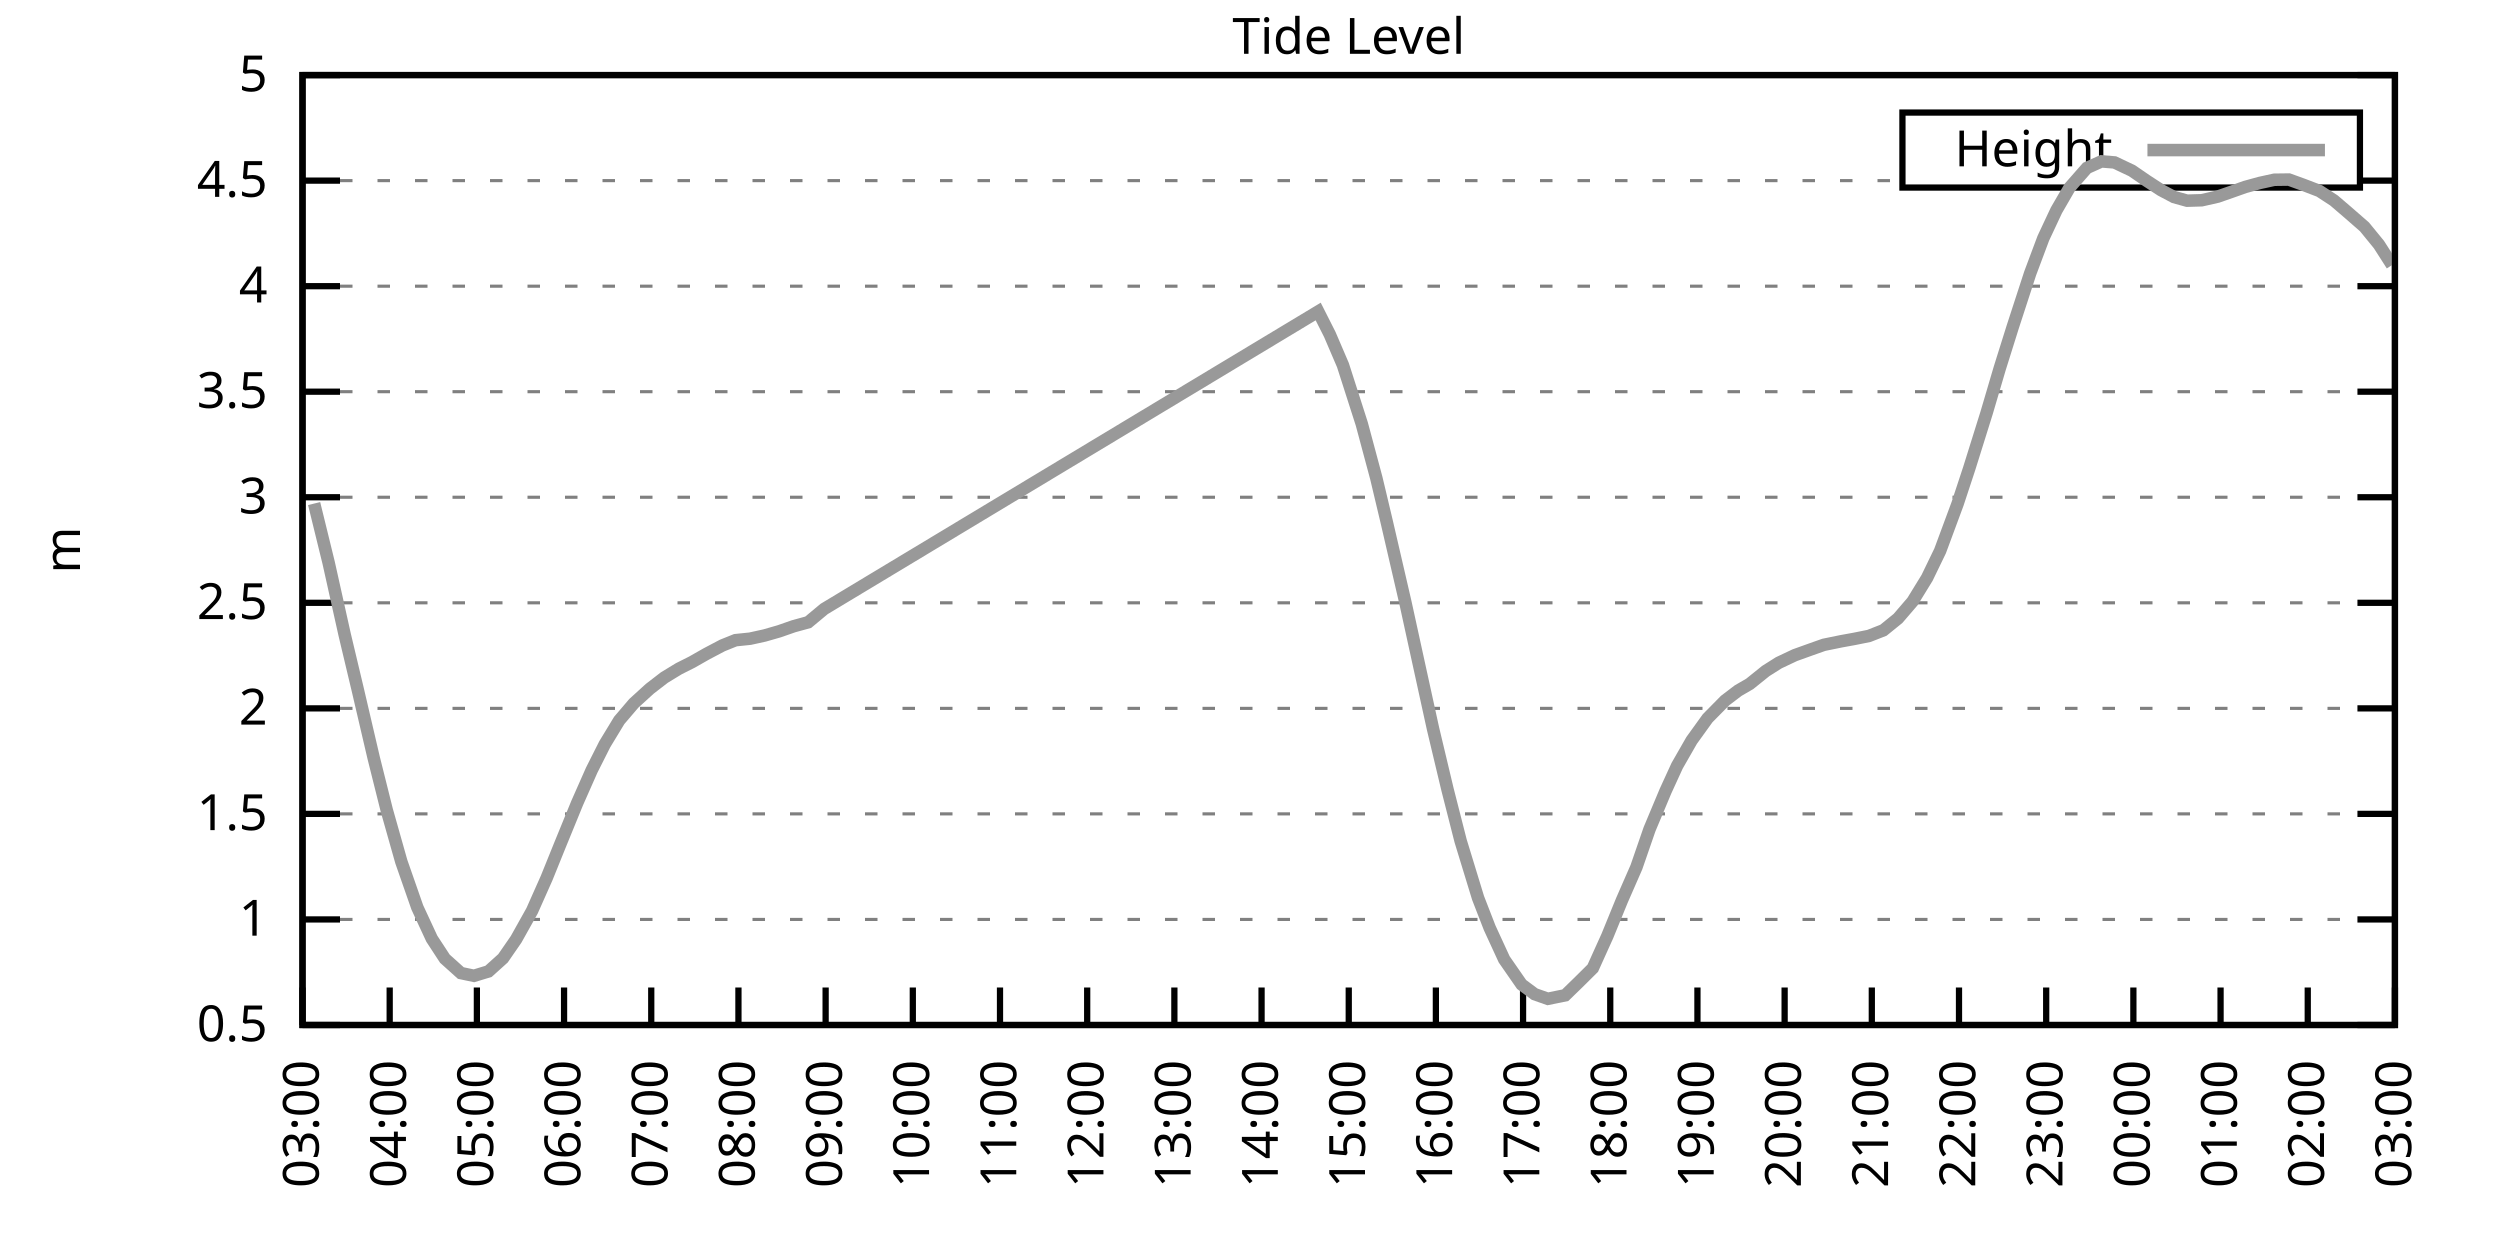
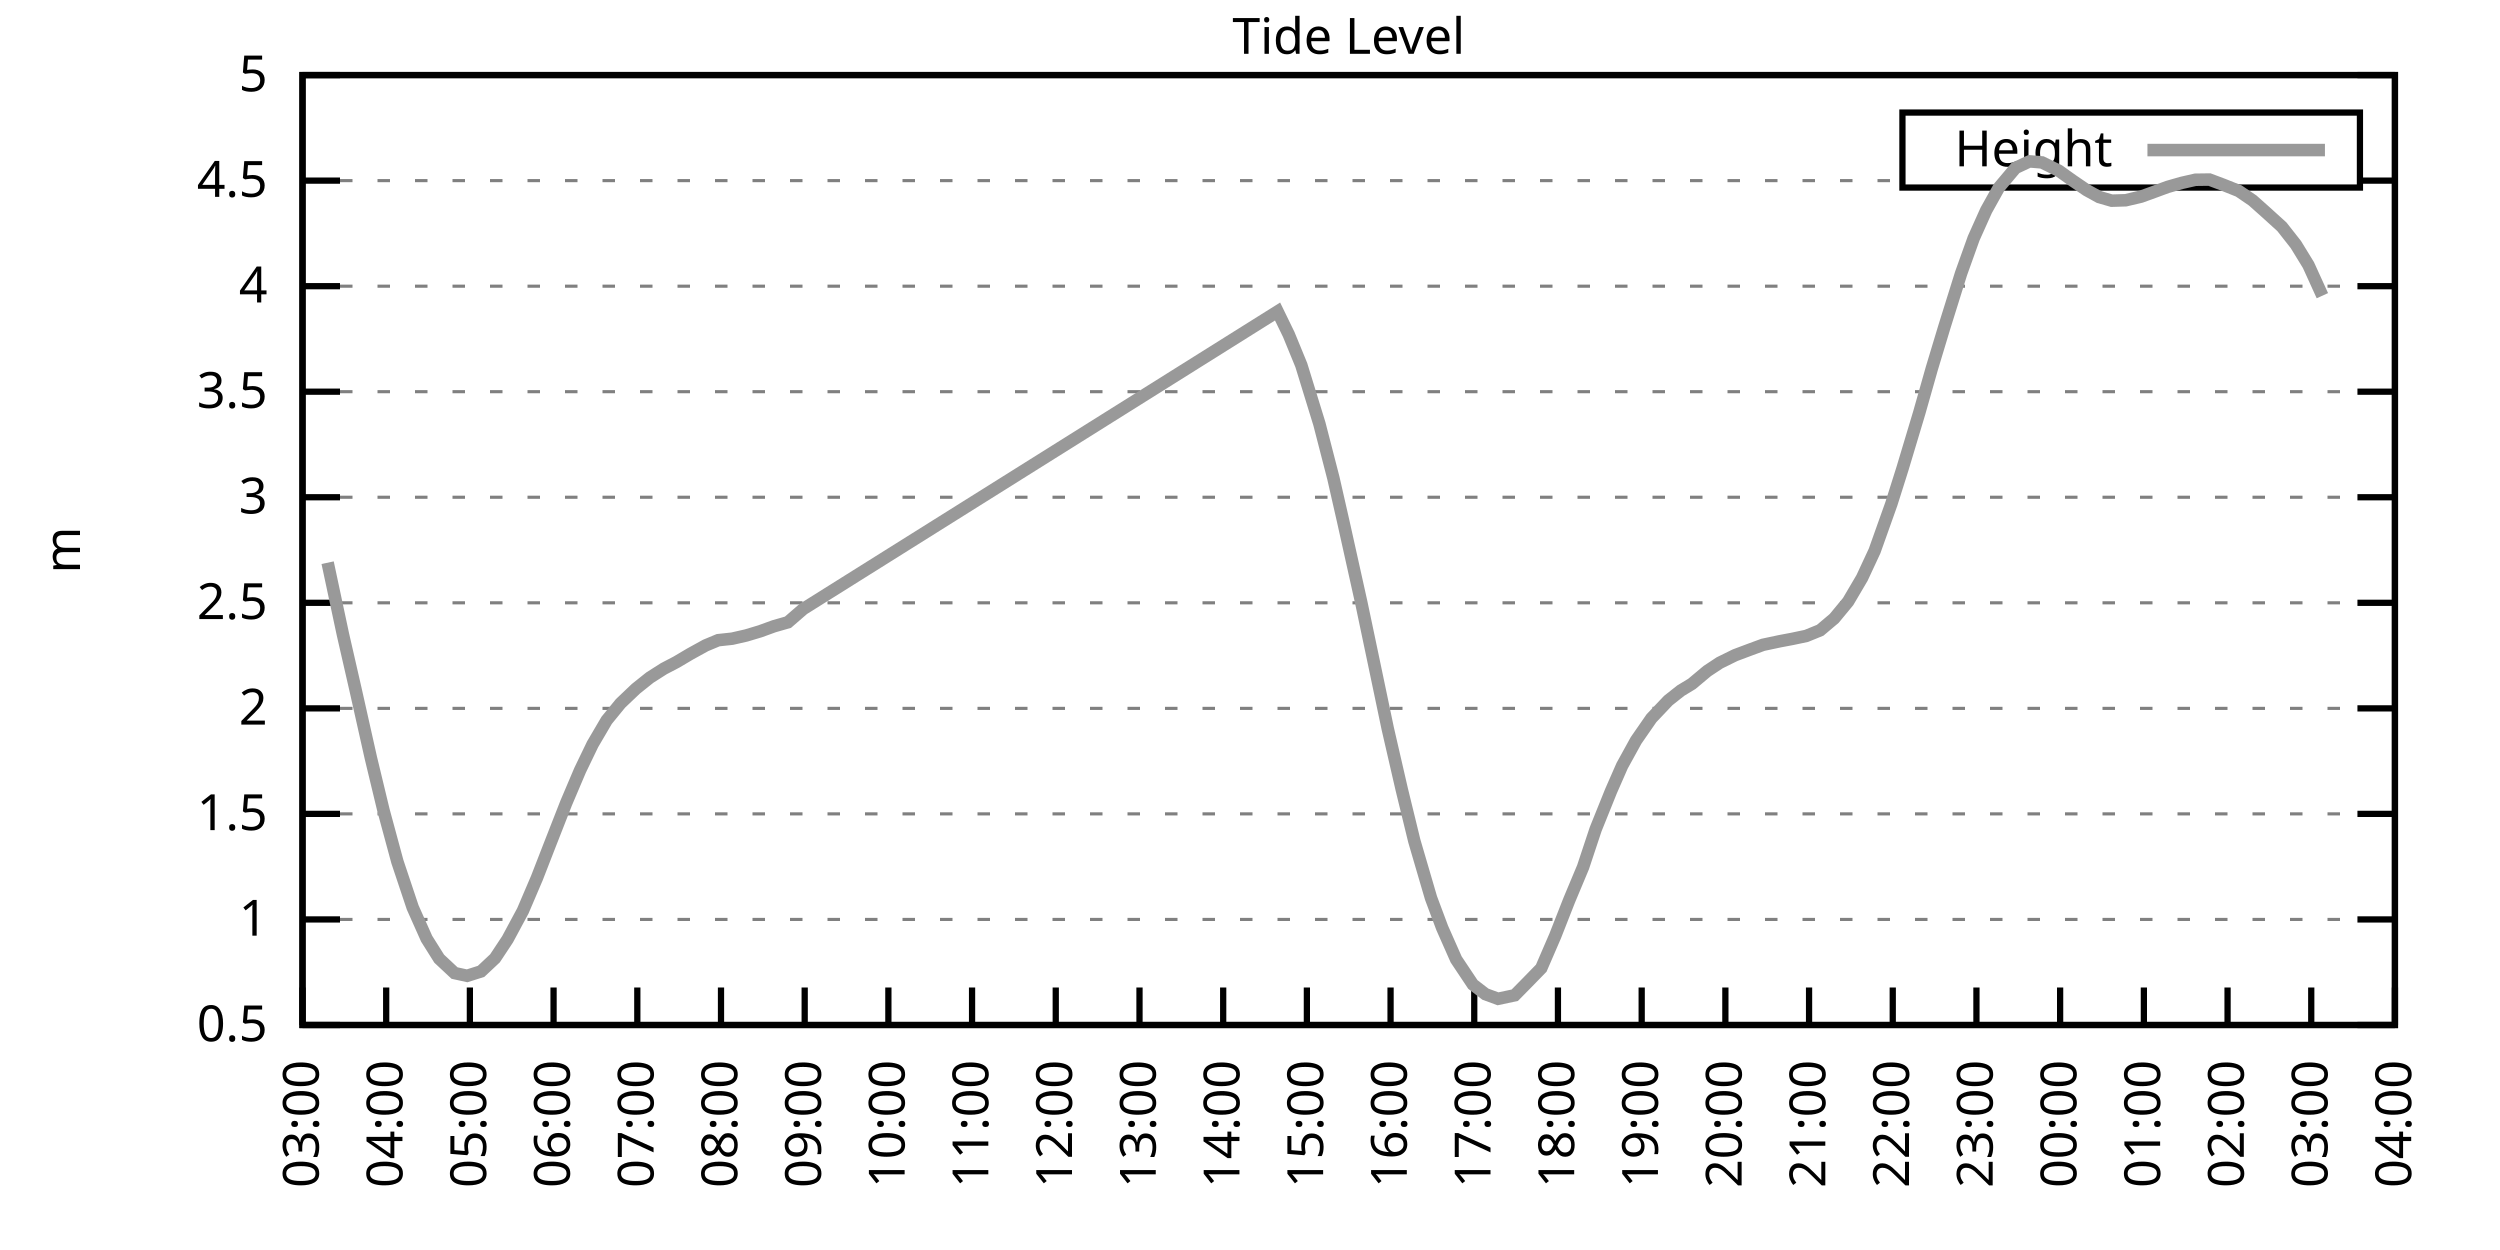
<svg xmlns="http://www.w3.org/2000/svg" xmlns:xlink="http://www.w3.org/1999/xlink" width="400" height="200" viewBox="0 0 400 200">
  <g id="gnuplot_canvas">
    <rect x="0" y="0" width="400" height="200" fill="none" />
    <defs>
      <circle id="gpDot" r="0.5" stroke-width="0.5" stroke="currentColor" />
      <path id="gpPt0" stroke-width="0.333" stroke="currentColor" d="M-1,0 h2 M0,-1 v2" />
      <path id="gpPt1" stroke-width="0.333" stroke="currentColor" d="M-1,-1 L1,1 M1,-1 L-1,1" />
      <path id="gpPt2" stroke-width="0.333" stroke="currentColor" d="M-1,0 L1,0 M0,-1 L0,1 M-1,-1 L1,1 M-1,1 L1,-1" />
      <rect id="gpPt3" stroke-width="0.333" stroke="currentColor" x="-1" y="-1" width="2" height="2" />
      <rect id="gpPt4" stroke-width="0.333" stroke="currentColor" fill="currentColor" x="-1" y="-1" width="2" height="2" />
      <circle id="gpPt5" stroke-width="0.333" stroke="currentColor" cx="0" cy="0" r="1" />
      <use xlink:href="#gpPt5" id="gpPt6" fill="currentColor" stroke="none" />
      <path id="gpPt7" stroke-width="0.333" stroke="currentColor" d="M0,-1.33 L-1.33,0.67 L1.33,0.67 z" />
      <use xlink:href="#gpPt7" id="gpPt8" fill="currentColor" stroke="none" />
      <use xlink:href="#gpPt7" id="gpPt9" stroke="currentColor" transform="rotate(180)" />
      <use xlink:href="#gpPt9" id="gpPt10" fill="currentColor" stroke="none" />
      <use xlink:href="#gpPt3" id="gpPt11" stroke="currentColor" transform="rotate(45)" />
      <use xlink:href="#gpPt11" id="gpPt12" fill="currentColor" stroke="none" />
      <path id="gpPt13" stroke-width="0.333" stroke="currentColor" d="M0,1.330 L1.265,0.411 L0.782,-1.067 L-0.782,-1.076 L-1.265,0.411 z" />
      <use xlink:href="#gpPt13" id="gpPt14" fill="currentColor" stroke="none" />
      <filter id="textbox" filterUnits="objectBoundingBox" x="0" y="0" height="1" width="1">
        <feFlood flood-color="white" flood-opacity="1" result="bgnd" />
        <feComposite in="SourceGraphic" in2="bgnd" operator="atop" />
      </filter>
      <filter id="greybox" filterUnits="objectBoundingBox" x="0" y="0" height="1" width="1">
        <feFlood flood-color="lightgrey" flood-opacity="1" result="grey" />
        <feComposite in="SourceGraphic" in2="grey" operator="atop" />
      </filter>
    </defs>
    <g fill="none" color="white" stroke="currentColor" stroke-width="1.00" stroke-linecap="butt" stroke-linejoin="miter">
</g>
    <g fill="none" color="black" stroke="currentColor" stroke-width="1.00" stroke-linecap="butt" stroke-linejoin="miter">
      <g stroke="none" shape-rendering="crispEdges">
        <polygon fill="rgb(255, 255, 255)" points="48.40,164.00 383.18,164.00 383.18,12.02 48.40,12.02 " />
      </g>
    </g>
    <g fill="none" color="black" stroke="currentColor" stroke-width="1.00" stroke-linecap="butt" stroke-linejoin="miter">
</g>
    <g fill="none" color="black" stroke="black" stroke-width="0.50" stroke-linecap="butt" stroke-linejoin="miter">
</g>
    <g fill="none" color="gray" stroke="currentColor" stroke-width="0.50" stroke-linecap="butt" stroke-linejoin="miter">
      <path stroke="gray" stroke-dasharray="2,4" class="gridline" d="M48.40,164.00 L383.19,164.00  " />
    </g>
    <g fill="none" color="gray" stroke="gray" stroke-width="1.00" stroke-linecap="butt" stroke-linejoin="miter">
</g>
    <g fill="none" color="black" stroke="currentColor" stroke-width="1.00" stroke-linecap="butt" stroke-linejoin="miter">
      <path stroke="black" d="M48.40,164.00 L54.40,164.00 M383.19,164.00 L377.19,164.00  " />
      <g transform="translate(42.80,166.60)" stroke="none" fill="black" font-family="Sans" font-size="8.00" text-anchor="end">
        <text>
          <tspan font-family="Sans"> 0.5</tspan>
        </text>
      </g>
    </g>
    <g fill="none" color="black" stroke="currentColor" stroke-width="1.00" stroke-linecap="butt" stroke-linejoin="miter">
</g>
    <g fill="none" color="black" stroke="black" stroke-width="0.50" stroke-linecap="butt" stroke-linejoin="miter">
</g>
    <g fill="none" color="gray" stroke="currentColor" stroke-width="0.50" stroke-linecap="butt" stroke-linejoin="miter">
      <path stroke="gray" stroke-dasharray="2,4" class="gridline" d="M48.40,147.11 L383.19,147.11  " />
    </g>
    <g fill="none" color="gray" stroke="gray" stroke-width="1.00" stroke-linecap="butt" stroke-linejoin="miter">
</g>
    <g fill="none" color="black" stroke="currentColor" stroke-width="1.00" stroke-linecap="butt" stroke-linejoin="miter">
      <path stroke="black" d="M48.40,147.11 L54.40,147.11 M383.19,147.11 L377.19,147.11  " />
      <g transform="translate(42.80,149.71)" stroke="none" fill="black" font-family="Sans" font-size="8.00" text-anchor="end">
        <text>
          <tspan font-family="Sans"> 1</tspan>
        </text>
      </g>
    </g>
    <g fill="none" color="black" stroke="currentColor" stroke-width="1.00" stroke-linecap="butt" stroke-linejoin="miter">
</g>
    <g fill="none" color="black" stroke="black" stroke-width="0.50" stroke-linecap="butt" stroke-linejoin="miter">
</g>
    <g fill="none" color="gray" stroke="currentColor" stroke-width="0.50" stroke-linecap="butt" stroke-linejoin="miter">
      <path stroke="gray" stroke-dasharray="2,4" class="gridline" d="M48.40,130.22 L383.19,130.22  " />
    </g>
    <g fill="none" color="gray" stroke="gray" stroke-width="1.00" stroke-linecap="butt" stroke-linejoin="miter">
</g>
    <g fill="none" color="black" stroke="currentColor" stroke-width="1.00" stroke-linecap="butt" stroke-linejoin="miter">
      <path stroke="black" d="M48.40,130.22 L54.40,130.22 M383.19,130.22 L377.19,130.22  " />
      <g transform="translate(42.80,132.82)" stroke="none" fill="black" font-family="Sans" font-size="8.00" text-anchor="end">
        <text>
          <tspan font-family="Sans"> 1.5</tspan>
        </text>
      </g>
    </g>
    <g fill="none" color="black" stroke="currentColor" stroke-width="1.00" stroke-linecap="butt" stroke-linejoin="miter">
</g>
    <g fill="none" color="black" stroke="black" stroke-width="0.50" stroke-linecap="butt" stroke-linejoin="miter">
</g>
    <g fill="none" color="gray" stroke="currentColor" stroke-width="0.50" stroke-linecap="butt" stroke-linejoin="miter">
      <path stroke="gray" stroke-dasharray="2,4" class="gridline" d="M48.40,113.34 L383.19,113.34  " />
    </g>
    <g fill="none" color="gray" stroke="gray" stroke-width="1.00" stroke-linecap="butt" stroke-linejoin="miter">
</g>
    <g fill="none" color="black" stroke="currentColor" stroke-width="1.00" stroke-linecap="butt" stroke-linejoin="miter">
      <path stroke="black" d="M48.40,113.34 L54.40,113.34 M383.19,113.34 L377.19,113.34  " />
      <g transform="translate(42.80,115.94)" stroke="none" fill="black" font-family="Sans" font-size="8.00" text-anchor="end">
        <text>
          <tspan font-family="Sans"> 2</tspan>
        </text>
      </g>
    </g>
    <g fill="none" color="black" stroke="currentColor" stroke-width="1.00" stroke-linecap="butt" stroke-linejoin="miter">
</g>
    <g fill="none" color="black" stroke="black" stroke-width="0.50" stroke-linecap="butt" stroke-linejoin="miter">
</g>
    <g fill="none" color="gray" stroke="currentColor" stroke-width="0.50" stroke-linecap="butt" stroke-linejoin="miter">
      <path stroke="gray" stroke-dasharray="2,4" class="gridline" d="M48.40,96.45 L383.19,96.45  " />
    </g>
    <g fill="none" color="gray" stroke="gray" stroke-width="1.00" stroke-linecap="butt" stroke-linejoin="miter">
</g>
    <g fill="none" color="black" stroke="currentColor" stroke-width="1.00" stroke-linecap="butt" stroke-linejoin="miter">
      <path stroke="black" d="M48.40,96.45 L54.40,96.45 M383.19,96.45 L377.19,96.45  " />
      <g transform="translate(42.80,99.05)" stroke="none" fill="black" font-family="Sans" font-size="8.00" text-anchor="end">
        <text>
          <tspan font-family="Sans"> 2.5</tspan>
        </text>
      </g>
    </g>
    <g fill="none" color="black" stroke="currentColor" stroke-width="1.00" stroke-linecap="butt" stroke-linejoin="miter">
</g>
    <g fill="none" color="black" stroke="black" stroke-width="0.50" stroke-linecap="butt" stroke-linejoin="miter">
</g>
    <g fill="none" color="gray" stroke="currentColor" stroke-width="0.50" stroke-linecap="butt" stroke-linejoin="miter">
      <path stroke="gray" stroke-dasharray="2,4" class="gridline" d="M48.40,79.56 L383.19,79.56  " />
    </g>
    <g fill="none" color="gray" stroke="gray" stroke-width="1.00" stroke-linecap="butt" stroke-linejoin="miter">
</g>
    <g fill="none" color="black" stroke="currentColor" stroke-width="1.00" stroke-linecap="butt" stroke-linejoin="miter">
      <path stroke="black" d="M48.40,79.56 L54.40,79.56 M383.19,79.56 L377.19,79.56  " />
      <g transform="translate(42.80,82.16)" stroke="none" fill="black" font-family="Sans" font-size="8.00" text-anchor="end">
        <text>
          <tspan font-family="Sans"> 3</tspan>
        </text>
      </g>
    </g>
    <g fill="none" color="black" stroke="currentColor" stroke-width="1.00" stroke-linecap="butt" stroke-linejoin="miter">
</g>
    <g fill="none" color="black" stroke="black" stroke-width="0.50" stroke-linecap="butt" stroke-linejoin="miter">
</g>
    <g fill="none" color="gray" stroke="currentColor" stroke-width="0.50" stroke-linecap="butt" stroke-linejoin="miter">
      <path stroke="gray" stroke-dasharray="2,4" class="gridline" d="M48.40,62.67 L383.19,62.67  " />
    </g>
    <g fill="none" color="gray" stroke="gray" stroke-width="1.00" stroke-linecap="butt" stroke-linejoin="miter">
</g>
    <g fill="none" color="black" stroke="currentColor" stroke-width="1.00" stroke-linecap="butt" stroke-linejoin="miter">
      <path stroke="black" d="M48.40,62.67 L54.40,62.67 M383.19,62.67 L377.19,62.67  " />
      <g transform="translate(42.80,65.27)" stroke="none" fill="black" font-family="Sans" font-size="8.00" text-anchor="end">
        <text>
          <tspan font-family="Sans"> 3.5</tspan>
        </text>
      </g>
    </g>
    <g fill="none" color="black" stroke="currentColor" stroke-width="1.00" stroke-linecap="butt" stroke-linejoin="miter">
</g>
    <g fill="none" color="black" stroke="black" stroke-width="0.50" stroke-linecap="butt" stroke-linejoin="miter">
</g>
    <g fill="none" color="gray" stroke="currentColor" stroke-width="0.50" stroke-linecap="butt" stroke-linejoin="miter">
      <path stroke="gray" stroke-dasharray="2,4" class="gridline" d="M48.40,45.79 L383.19,45.79  " />
    </g>
    <g fill="none" color="gray" stroke="gray" stroke-width="1.00" stroke-linecap="butt" stroke-linejoin="miter">
</g>
    <g fill="none" color="black" stroke="currentColor" stroke-width="1.00" stroke-linecap="butt" stroke-linejoin="miter">
      <path stroke="black" d="M48.40,45.79 L54.40,45.79 M383.19,45.79 L377.19,45.79  " />
      <g transform="translate(42.80,48.39)" stroke="none" fill="black" font-family="Sans" font-size="8.00" text-anchor="end">
        <text>
          <tspan font-family="Sans"> 4</tspan>
        </text>
      </g>
    </g>
    <g fill="none" color="black" stroke="currentColor" stroke-width="1.00" stroke-linecap="butt" stroke-linejoin="miter">
</g>
    <g fill="none" color="black" stroke="black" stroke-width="0.50" stroke-linecap="butt" stroke-linejoin="miter">
</g>
    <g fill="none" color="gray" stroke="currentColor" stroke-width="0.50" stroke-linecap="butt" stroke-linejoin="miter">
      <path stroke="gray" stroke-dasharray="2,4" class="gridline" d="M48.40,28.90 L304.39,28.90 M377.59,28.90 L383.19,28.90  " />
    </g>
    <g fill="none" color="gray" stroke="gray" stroke-width="1.00" stroke-linecap="butt" stroke-linejoin="miter">
</g>
    <g fill="none" color="black" stroke="currentColor" stroke-width="1.00" stroke-linecap="butt" stroke-linejoin="miter">
      <path stroke="black" d="M48.40,28.90 L54.40,28.90 M383.19,28.90 L377.19,28.90  " />
      <g transform="translate(42.80,31.50)" stroke="none" fill="black" font-family="Sans" font-size="8.00" text-anchor="end">
        <text>
          <tspan font-family="Sans"> 4.5</tspan>
        </text>
      </g>
    </g>
    <g fill="none" color="black" stroke="currentColor" stroke-width="1.00" stroke-linecap="butt" stroke-linejoin="miter">
</g>
    <g fill="none" color="black" stroke="black" stroke-width="0.50" stroke-linecap="butt" stroke-linejoin="miter">
</g>
    <g fill="none" color="gray" stroke="currentColor" stroke-width="0.50" stroke-linecap="butt" stroke-linejoin="miter">
      <path stroke="gray" stroke-dasharray="2,4" class="gridline" d="M48.40,12.01 L383.19,12.01  " />
    </g>
    <g fill="none" color="gray" stroke="gray" stroke-width="1.00" stroke-linecap="butt" stroke-linejoin="miter">
</g>
    <g fill="none" color="black" stroke="currentColor" stroke-width="1.00" stroke-linecap="butt" stroke-linejoin="miter">
      <path stroke="black" d="M48.40,12.01 L54.40,12.01 M383.19,12.01 L377.19,12.01  " />
      <g transform="translate(42.80,14.61)" stroke="none" fill="black" font-family="Sans" font-size="8.00" text-anchor="end">
        <text>
          <tspan font-family="Sans"> 5</tspan>
        </text>
      </g>
    </g>
    <g fill="none" color="black" stroke="currentColor" stroke-width="1.00" stroke-linecap="butt" stroke-linejoin="miter">
      <path stroke="black" d="M48.40,164.00 L48.40,158.00  " />
      <g transform="translate(51.00,169.60) rotate(270.00)" stroke="none" fill="black" font-family="Sans" font-size="8.00" text-anchor="end">
        <text>
          <tspan font-family="Sans">03:00</tspan>
        </text>
      </g>
    </g>
    <g fill="none" color="black" stroke="currentColor" stroke-width="1.00" stroke-linecap="butt" stroke-linejoin="miter">
-       <path stroke="black" d="M62.35,164.00 L62.35,158.00  " />
-       <g transform="translate(64.95,169.60) rotate(270.00)" stroke="none" fill="black" font-family="Sans" font-size="8.00" text-anchor="end">
+       <path stroke="black" d="M61.79,164.00 L61.79,158.00  " />
+       <g transform="translate(64.39,169.60) rotate(270.00)" stroke="none" fill="black" font-family="Sans" font-size="8.00" text-anchor="end">
        <text>
          <tspan font-family="Sans">04:00</tspan>
        </text>
      </g>
    </g>
    <g fill="none" color="black" stroke="currentColor" stroke-width="1.00" stroke-linecap="butt" stroke-linejoin="miter">
-       <path stroke="black" d="M76.30,164.00 L76.30,158.00  " />
-       <g transform="translate(78.90,169.60) rotate(270.00)" stroke="none" fill="black" font-family="Sans" font-size="8.00" text-anchor="end">
+       <path stroke="black" d="M75.18,164.00 L75.18,158.00  " />
+       <g transform="translate(77.78,169.60) rotate(270.00)" stroke="none" fill="black" font-family="Sans" font-size="8.00" text-anchor="end">
        <text>
          <tspan font-family="Sans">05:00</tspan>
        </text>
      </g>
    </g>
    <g fill="none" color="black" stroke="currentColor" stroke-width="1.00" stroke-linecap="butt" stroke-linejoin="miter">
-       <path stroke="black" d="M90.25,164.00 L90.25,158.00  " />
-       <g transform="translate(92.85,169.60) rotate(270.00)" stroke="none" fill="black" font-family="Sans" font-size="8.00" text-anchor="end">
+       <path stroke="black" d="M88.57,164.00 L88.57,158.00  " />
+       <g transform="translate(91.17,169.60) rotate(270.00)" stroke="none" fill="black" font-family="Sans" font-size="8.00" text-anchor="end">
        <text>
          <tspan font-family="Sans">06:00</tspan>
        </text>
      </g>
    </g>
    <g fill="none" color="black" stroke="currentColor" stroke-width="1.00" stroke-linecap="butt" stroke-linejoin="miter">
-       <path stroke="black" d="M104.20,164.00 L104.20,158.00  " />
-       <g transform="translate(106.80,169.60) rotate(270.00)" stroke="none" fill="black" font-family="Sans" font-size="8.00" text-anchor="end">
+       <path stroke="black" d="M101.97,164.00 L101.97,158.00  " />
+       <g transform="translate(104.57,169.60) rotate(270.00)" stroke="none" fill="black" font-family="Sans" font-size="8.00" text-anchor="end">
        <text>
          <tspan font-family="Sans">07:00</tspan>
        </text>
      </g>
    </g>
    <g fill="none" color="black" stroke="currentColor" stroke-width="1.00" stroke-linecap="butt" stroke-linejoin="miter">
-       <path stroke="black" d="M118.15,164.00 L118.15,158.00  " />
-       <g transform="translate(120.75,169.60) rotate(270.00)" stroke="none" fill="black" font-family="Sans" font-size="8.00" text-anchor="end">
+       <path stroke="black" d="M115.36,164.00 L115.36,158.00  " />
+       <g transform="translate(117.96,169.60) rotate(270.00)" stroke="none" fill="black" font-family="Sans" font-size="8.00" text-anchor="end">
        <text>
          <tspan font-family="Sans">08:00</tspan>
        </text>
      </g>
    </g>
    <g fill="none" color="black" stroke="currentColor" stroke-width="1.00" stroke-linecap="butt" stroke-linejoin="miter">
-       <path stroke="black" d="M132.10,164.00 L132.10,158.00  " />
-       <g transform="translate(134.70,169.60) rotate(270.00)" stroke="none" fill="black" font-family="Sans" font-size="8.00" text-anchor="end">
+       <path stroke="black" d="M128.75,164.00 L128.75,158.00  " />
+       <g transform="translate(131.35,169.60) rotate(270.00)" stroke="none" fill="black" font-family="Sans" font-size="8.00" text-anchor="end">
        <text>
          <tspan font-family="Sans">09:00</tspan>
        </text>
      </g>
    </g>
    <g fill="none" color="black" stroke="currentColor" stroke-width="1.00" stroke-linecap="butt" stroke-linejoin="miter">
-       <path stroke="black" d="M146.05,164.00 L146.05,158.00  " />
-       <g transform="translate(148.65,169.60) rotate(270.00)" stroke="none" fill="black" font-family="Sans" font-size="8.00" text-anchor="end">
+       <path stroke="black" d="M142.14,164.00 L142.14,158.00  " />
+       <g transform="translate(144.74,169.60) rotate(270.00)" stroke="none" fill="black" font-family="Sans" font-size="8.00" text-anchor="end">
        <text>
          <tspan font-family="Sans">10:00</tspan>
        </text>
      </g>
    </g>
    <g fill="none" color="black" stroke="currentColor" stroke-width="1.00" stroke-linecap="butt" stroke-linejoin="miter">
-       <path stroke="black" d="M160.00,164.00 L160.00,158.00  " />
-       <g transform="translate(162.60,169.60) rotate(270.00)" stroke="none" fill="black" font-family="Sans" font-size="8.00" text-anchor="end">
+       <path stroke="black" d="M155.53,164.00 L155.53,158.00  " />
+       <g transform="translate(158.13,169.60) rotate(270.00)" stroke="none" fill="black" font-family="Sans" font-size="8.00" text-anchor="end">
        <text>
          <tspan font-family="Sans">11:00</tspan>
        </text>
      </g>
    </g>
    <g fill="none" color="black" stroke="currentColor" stroke-width="1.00" stroke-linecap="butt" stroke-linejoin="miter">
-       <path stroke="black" d="M173.95,164.00 L173.95,158.00  " />
-       <g transform="translate(176.55,169.60) rotate(270.00)" stroke="none" fill="black" font-family="Sans" font-size="8.00" text-anchor="end">
+       <path stroke="black" d="M168.92,164.00 L168.92,158.00  " />
+       <g transform="translate(171.52,169.60) rotate(270.00)" stroke="none" fill="black" font-family="Sans" font-size="8.00" text-anchor="end">
        <text>
          <tspan font-family="Sans">12:00</tspan>
        </text>
      </g>
    </g>
    <g fill="none" color="black" stroke="currentColor" stroke-width="1.00" stroke-linecap="butt" stroke-linejoin="miter">
-       <path stroke="black" d="M187.90,164.00 L187.90,158.00  " />
-       <g transform="translate(190.50,169.60) rotate(270.00)" stroke="none" fill="black" font-family="Sans" font-size="8.00" text-anchor="end">
+       <path stroke="black" d="M182.32,164.00 L182.32,158.00  " />
+       <g transform="translate(184.92,169.60) rotate(270.00)" stroke="none" fill="black" font-family="Sans" font-size="8.00" text-anchor="end">
        <text>
          <tspan font-family="Sans">13:00</tspan>
        </text>
      </g>
    </g>
    <g fill="none" color="black" stroke="currentColor" stroke-width="1.00" stroke-linecap="butt" stroke-linejoin="miter">
-       <path stroke="black" d="M201.85,164.00 L201.85,158.00  " />
-       <g transform="translate(204.45,169.60) rotate(270.00)" stroke="none" fill="black" font-family="Sans" font-size="8.00" text-anchor="end">
+       <path stroke="black" d="M195.71,164.00 L195.71,158.00  " />
+       <g transform="translate(198.31,169.60) rotate(270.00)" stroke="none" fill="black" font-family="Sans" font-size="8.00" text-anchor="end">
        <text>
          <tspan font-family="Sans">14:00</tspan>
        </text>
      </g>
    </g>
    <g fill="none" color="black" stroke="currentColor" stroke-width="1.00" stroke-linecap="butt" stroke-linejoin="miter">
-       <path stroke="black" d="M215.80,164.00 L215.80,158.00  " />
-       <g transform="translate(218.40,169.60) rotate(270.00)" stroke="none" fill="black" font-family="Sans" font-size="8.00" text-anchor="end">
+       <path stroke="black" d="M209.10,164.00 L209.10,158.00  " />
+       <g transform="translate(211.70,169.60) rotate(270.00)" stroke="none" fill="black" font-family="Sans" font-size="8.00" text-anchor="end">
        <text>
          <tspan font-family="Sans">15:00</tspan>
        </text>
      </g>
    </g>
    <g fill="none" color="black" stroke="currentColor" stroke-width="1.00" stroke-linecap="butt" stroke-linejoin="miter">
-       <path stroke="black" d="M229.74,164.00 L229.74,158.00  " />
-       <g transform="translate(232.34,169.60) rotate(270.00)" stroke="none" fill="black" font-family="Sans" font-size="8.00" text-anchor="end">
+       <path stroke="black" d="M222.49,164.00 L222.49,158.00  " />
+       <g transform="translate(225.09,169.60) rotate(270.00)" stroke="none" fill="black" font-family="Sans" font-size="8.00" text-anchor="end">
        <text>
          <tspan font-family="Sans">16:00</tspan>
        </text>
      </g>
    </g>
    <g fill="none" color="black" stroke="currentColor" stroke-width="1.00" stroke-linecap="butt" stroke-linejoin="miter">
-       <path stroke="black" d="M243.69,164.00 L243.69,158.00  " />
-       <g transform="translate(246.29,169.60) rotate(270.00)" stroke="none" fill="black" font-family="Sans" font-size="8.00" text-anchor="end">
+       <path stroke="black" d="M235.88,164.00 L235.88,158.00  " />
+       <g transform="translate(238.48,169.60) rotate(270.00)" stroke="none" fill="black" font-family="Sans" font-size="8.00" text-anchor="end">
        <text>
          <tspan font-family="Sans">17:00</tspan>
        </text>
      </g>
    </g>
    <g fill="none" color="black" stroke="currentColor" stroke-width="1.00" stroke-linecap="butt" stroke-linejoin="miter">
-       <path stroke="black" d="M257.64,164.00 L257.64,158.00  " />
-       <g transform="translate(260.24,169.60) rotate(270.00)" stroke="none" fill="black" font-family="Sans" font-size="8.00" text-anchor="end">
+       <path stroke="black" d="M249.27,164.00 L249.27,158.00  " />
+       <g transform="translate(251.87,169.60) rotate(270.00)" stroke="none" fill="black" font-family="Sans" font-size="8.00" text-anchor="end">
        <text>
          <tspan font-family="Sans">18:00</tspan>
        </text>
      </g>
    </g>
    <g fill="none" color="black" stroke="currentColor" stroke-width="1.00" stroke-linecap="butt" stroke-linejoin="miter">
-       <path stroke="black" d="M271.59,164.00 L271.59,158.00  " />
-       <g transform="translate(274.19,169.60) rotate(270.00)" stroke="none" fill="black" font-family="Sans" font-size="8.00" text-anchor="end">
+       <path stroke="black" d="M262.67,164.00 L262.67,158.00  " />
+       <g transform="translate(265.27,169.60) rotate(270.00)" stroke="none" fill="black" font-family="Sans" font-size="8.00" text-anchor="end">
        <text>
          <tspan font-family="Sans">19:00</tspan>
        </text>
      </g>
    </g>
    <g fill="none" color="black" stroke="currentColor" stroke-width="1.00" stroke-linecap="butt" stroke-linejoin="miter">
-       <path stroke="black" d="M285.54,164.00 L285.54,158.00  " />
-       <g transform="translate(288.14,169.60) rotate(270.00)" stroke="none" fill="black" font-family="Sans" font-size="8.00" text-anchor="end">
+       <path stroke="black" d="M276.06,164.00 L276.06,158.00  " />
+       <g transform="translate(278.66,169.60) rotate(270.00)" stroke="none" fill="black" font-family="Sans" font-size="8.00" text-anchor="end">
        <text>
          <tspan font-family="Sans">20:00</tspan>
        </text>
      </g>
    </g>
    <g fill="none" color="black" stroke="currentColor" stroke-width="1.00" stroke-linecap="butt" stroke-linejoin="miter">
-       <path stroke="black" d="M299.49,164.00 L299.49,158.00  " />
-       <g transform="translate(302.09,169.60) rotate(270.00)" stroke="none" fill="black" font-family="Sans" font-size="8.00" text-anchor="end">
+       <path stroke="black" d="M289.45,164.00 L289.45,158.00  " />
+       <g transform="translate(292.05,169.60) rotate(270.00)" stroke="none" fill="black" font-family="Sans" font-size="8.00" text-anchor="end">
        <text>
          <tspan font-family="Sans">21:00</tspan>
        </text>
      </g>
    </g>
    <g fill="none" color="black" stroke="currentColor" stroke-width="1.00" stroke-linecap="butt" stroke-linejoin="miter">
-       <path stroke="black" d="M313.44,164.00 L313.44,158.00  " />
-       <g transform="translate(316.04,169.60) rotate(270.00)" stroke="none" fill="black" font-family="Sans" font-size="8.00" text-anchor="end">
+       <path stroke="black" d="M302.84,164.00 L302.84,158.00  " />
+       <g transform="translate(305.44,169.60) rotate(270.00)" stroke="none" fill="black" font-family="Sans" font-size="8.00" text-anchor="end">
        <text>
          <tspan font-family="Sans">22:00</tspan>
        </text>
      </g>
    </g>
    <g fill="none" color="black" stroke="currentColor" stroke-width="1.00" stroke-linecap="butt" stroke-linejoin="miter">
-       <path stroke="black" d="M327.39,164.00 L327.39,158.00  " />
-       <g transform="translate(329.99,169.60) rotate(270.00)" stroke="none" fill="black" font-family="Sans" font-size="8.00" text-anchor="end">
+       <path stroke="black" d="M316.23,164.00 L316.23,158.00  " />
+       <g transform="translate(318.83,169.60) rotate(270.00)" stroke="none" fill="black" font-family="Sans" font-size="8.00" text-anchor="end">
        <text>
          <tspan font-family="Sans">23:00</tspan>
        </text>
      </g>
    </g>
    <g fill="none" color="black" stroke="currentColor" stroke-width="1.00" stroke-linecap="butt" stroke-linejoin="miter">
-       <path stroke="black" d="M341.34,164.00 L341.34,158.00  " />
-       <g transform="translate(343.94,169.60) rotate(270.00)" stroke="none" fill="black" font-family="Sans" font-size="8.00" text-anchor="end">
+       <path stroke="black" d="M329.62,164.00 L329.62,158.00  " />
+       <g transform="translate(332.22,169.60) rotate(270.00)" stroke="none" fill="black" font-family="Sans" font-size="8.00" text-anchor="end">
        <text>
          <tspan font-family="Sans">00:00</tspan>
        </text>
      </g>
    </g>
    <g fill="none" color="black" stroke="currentColor" stroke-width="1.00" stroke-linecap="butt" stroke-linejoin="miter">
-       <path stroke="black" d="M355.29,164.00 L355.29,158.00  " />
-       <g transform="translate(357.89,169.60) rotate(270.00)" stroke="none" fill="black" font-family="Sans" font-size="8.00" text-anchor="end">
+       <path stroke="black" d="M343.02,164.00 L343.02,158.00  " />
+       <g transform="translate(345.62,169.60) rotate(270.00)" stroke="none" fill="black" font-family="Sans" font-size="8.00" text-anchor="end">
        <text>
          <tspan font-family="Sans">01:00</tspan>
        </text>
      </g>
    </g>
    <g fill="none" color="black" stroke="currentColor" stroke-width="1.00" stroke-linecap="butt" stroke-linejoin="miter">
-       <path stroke="black" d="M369.24,164.00 L369.24,158.00  " />
-       <g transform="translate(371.84,169.60) rotate(270.00)" stroke="none" fill="black" font-family="Sans" font-size="8.00" text-anchor="end">
+       <path stroke="black" d="M356.41,164.00 L356.41,158.00  " />
+       <g transform="translate(359.01,169.60) rotate(270.00)" stroke="none" fill="black" font-family="Sans" font-size="8.00" text-anchor="end">
        <text>
          <tspan font-family="Sans">02:00</tspan>
+         </text>
+       </g>
+     </g>
+     <g fill="none" color="black" stroke="currentColor" stroke-width="1.00" stroke-linecap="butt" stroke-linejoin="miter">
+       <path stroke="black" d="M369.80,164.00 L369.80,158.00  " />
+       <g transform="translate(372.40,169.60) rotate(270.00)" stroke="none" fill="black" font-family="Sans" font-size="8.00" text-anchor="end">
+         <text>
+           <tspan font-family="Sans">03:00</tspan>
        </text>
      </g>
    </g>
    <g fill="none" color="black" stroke="currentColor" stroke-width="1.00" stroke-linecap="butt" stroke-linejoin="miter">
      <path stroke="black" d="M383.19,164.00 L383.19,158.00  " />
      <g transform="translate(385.79,169.60) rotate(270.00)" stroke="none" fill="black" font-family="Sans" font-size="8.00" text-anchor="end">
        <text>
-           <tspan font-family="Sans">03:00</tspan>
+           <tspan font-family="Sans">04:00</tspan>
        </text>
      </g>
    </g>
    <g fill="none" color="black" stroke="currentColor" stroke-width="1.00" stroke-linecap="butt" stroke-linejoin="miter">
</g>
    <g fill="none" color="black" stroke="currentColor" stroke-width="1.00" stroke-linecap="butt" stroke-linejoin="miter">
      <path stroke="black" d="M48.40,12.01 L48.40,164.00 L383.19,164.00 L383.19,12.01 L48.40,12.01 Z  " />
    </g>
    <g fill="none" color="black" stroke="currentColor" stroke-width="1.00" stroke-linecap="butt" stroke-linejoin="miter">
</g>
    <g fill="none" color="black" stroke="currentColor" stroke-width="1.00" stroke-linecap="butt" stroke-linejoin="miter">
      <path stroke="black" d="M304.39,30.01 L304.39,18.01 L377.59,18.01 L377.59,30.01 L304.39,30.01 Z  " />
    </g>
    <g id="Tide_level_plot_1">
      <g fill="none" color="white" stroke="black" stroke-width="2.00" stroke-linecap="butt" stroke-linejoin="miter">
</g>
      <g fill="none" color="black" stroke="currentColor" stroke-width="2.00" stroke-linecap="butt" stroke-linejoin="miter">
        <g transform="translate(337.99,26.61)" stroke="none" fill="black" font-family="Sans" font-size="8.00" text-anchor="end">
          <text>
            <tspan font-family="Sans">Height</tspan>
          </text>
        </g>
      </g>
      <g fill="none" color="black" stroke="currentColor" stroke-width="2.00" stroke-linecap="butt" stroke-linejoin="miter">
-         <path stroke="rgb(153, 153, 153)" d="M343.59,24.01 L371.99,24.01 M50.26,80.57 L52.58,90.03 L55.14,101.52 L57.23,110.30 L59.79,121.27 L61.88,129.62   L64.21,137.86 L66.77,145.19 L69.09,150.19 L71.18,153.39 L73.74,155.69 L75.83,156.13 L78.16,155.42 L80.48,153.33   L82.58,150.29 L85.13,145.73 L87.46,140.49 L89.55,135.32 L92.34,128.50 L94.67,123.23 L96.76,119.08 L99.08,115.26   L101.41,112.53 L103.97,110.20 L106.29,108.41 L108.62,106.99 L110.71,105.94 L113.03,104.62 L115.59,103.27 L117.68,102.43   L120.01,102.19 L122.33,101.68 L124.66,101.01 L126.98,100.20 L129.31,99.56 L131.87,97.43 L210.91,49.84 L212.77,53.52   L214.87,58.42 L217.89,67.84 L220.21,76.49 L221.84,83.34 L224.86,96.38 L226.95,105.94 L229.28,116.58 L231.60,126.31   L233.70,134.55 L236.49,143.67 L238.35,148.46 L240.67,153.50 L243.46,157.52 L245.55,159.07 L247.65,159.81 L250.44,159.24   L252.53,157.21 L254.85,154.91 L257.18,149.75 L259.50,144.07 L261.83,138.74 L263.92,132.69 L266.48,126.58 L268.34,122.52   L270.66,118.47 L273.22,114.92 L276.01,112.09 L278.10,110.50 L279.96,109.42 L282.52,107.36 L284.61,106.04 L287.17,104.83   L289.73,103.91 L291.82,103.17 L294.61,102.60 L296.70,102.22 L299.03,101.75 L301.35,100.84 L303.68,98.95 L306.00,96.25   L308.33,92.46 L310.42,88.14 L313.21,80.61 L315.07,74.97 L317.86,66.05 L319.95,58.96 L322.04,52.30 L324.83,43.73   L326.93,38.12 L329.02,33.66 L331.11,30.05 L333.90,26.87 L336.23,25.82 L338.32,25.99 L341.11,27.31 L343.43,28.90   L345.76,30.42 L347.85,31.53 L349.94,32.11 L352.27,32.04 L354.83,31.46 L357.15,30.65 L359.24,29.91 L361.57,29.27   L363.89,28.76 L366.22,28.73 L368.54,29.57 L371.10,30.55 L373.43,32.07 L375.52,33.86 L378.31,36.29 L380.63,39.13   L382.73,42.41  " />
+         <path stroke="rgb(153, 153, 153)" d="M343.59,24.01 L371.99,24.01 M52.42,90.03 L54.87,101.52 L56.88,110.30 L59.34,121.27 L61.35,129.62 L63.58,137.86   L66.03,145.19 L68.26,150.19 L70.27,153.39 L72.73,155.69 L74.74,156.13 L76.97,155.42 L79.20,153.33 L81.21,150.29   L83.66,145.73 L85.90,140.49 L87.91,135.32 L90.58,128.50 L92.82,123.23 L94.82,119.08 L97.06,115.26 L99.29,112.53   L101.74,110.20 L103.98,108.41 L106.21,106.99 L108.22,105.94 L110.45,104.62 L112.90,103.27 L114.91,102.43 L117.14,102.19   L119.38,101.68 L121.61,101.01 L123.84,100.20 L126.07,99.56 L128.53,97.43 L204.41,49.84 L206.20,53.52 L208.21,58.42   L211.11,67.84 L213.34,76.49 L214.90,83.34 L217.80,96.38 L219.81,105.94 L222.04,116.58 L224.28,126.31 L226.29,134.55   L228.96,143.67 L230.75,148.46 L232.98,153.50 L235.66,157.52 L237.67,159.07 L239.68,159.81 L242.36,159.24 L244.36,157.21   L246.60,154.91 L248.83,149.75 L251.06,144.07 L253.29,138.74 L255.30,132.69 L257.76,126.58 L259.54,122.52 L261.77,118.47   L264.23,114.92 L266.91,112.09 L268.92,110.50 L270.70,109.42 L273.16,107.36 L275.16,106.04 L277.62,104.83 L280.07,103.91   L282.08,103.17 L284.76,102.60 L286.77,102.22 L289.00,101.75 L291.23,100.84 L293.47,98.95 L295.70,96.25 L297.93,92.46   L299.94,88.14 L302.62,80.61 L304.40,74.97 L307.08,66.05 L309.09,58.96 L311.10,52.30 L313.78,43.73 L315.79,38.12   L317.79,33.66 L319.80,30.05 L322.48,26.87 L324.71,25.82 L326.72,25.99 L329.40,27.31 L331.63,28.90 L333.86,30.42   L335.87,31.53 L337.88,32.11 L340.11,32.04 L342.57,31.46 L344.80,30.65 L346.81,29.91 L349.04,29.27 L351.27,28.76   L353.51,28.73 L355.74,29.57 L358.19,30.55 L360.42,32.07 L362.43,33.86 L365.11,36.29 L367.34,39.13 L369.35,42.41   L371.58,47.31  " />
      </g>
    </g>
    <g fill="none" color="black" stroke="currentColor" stroke-width="2.00" stroke-linecap="butt" stroke-linejoin="miter">
</g>
    <g fill="none" color="black" stroke="black" stroke-width="1.00" stroke-linecap="butt" stroke-linejoin="miter">
</g>
    <g fill="none" color="black" stroke="currentColor" stroke-width="1.00" stroke-linecap="butt" stroke-linejoin="miter">
      <path stroke="black" d="M48.40,12.01 L48.40,164.00 L383.19,164.00 L383.19,12.01 L48.40,12.01 Z  " />
      <g transform="translate(12.80,88.01) rotate(270.00)" stroke="none" fill="black" font-family="Sans" font-size="8.00" text-anchor="middle">
        <text>
          <tspan font-family="Sans">m</tspan>
        </text>
      </g>
    </g>
    <g fill="none" color="black" stroke="currentColor" stroke-width="1.00" stroke-linecap="butt" stroke-linejoin="miter">
</g>
    <g fill="none" color="black" stroke="currentColor" stroke-width="1.00" stroke-linecap="butt" stroke-linejoin="miter">
      <g transform="translate(215.79,8.61)" stroke="none" fill="black" font-family="Sans" font-size="8.00" text-anchor="middle">
        <text>
          <tspan font-family="Sans">Tide Level</tspan>
        </text>
      </g>
    </g>
    <g fill="none" color="black" stroke="currentColor" stroke-width="1.00" stroke-linecap="butt" stroke-linejoin="miter">
</g>
  </g>
</svg>
